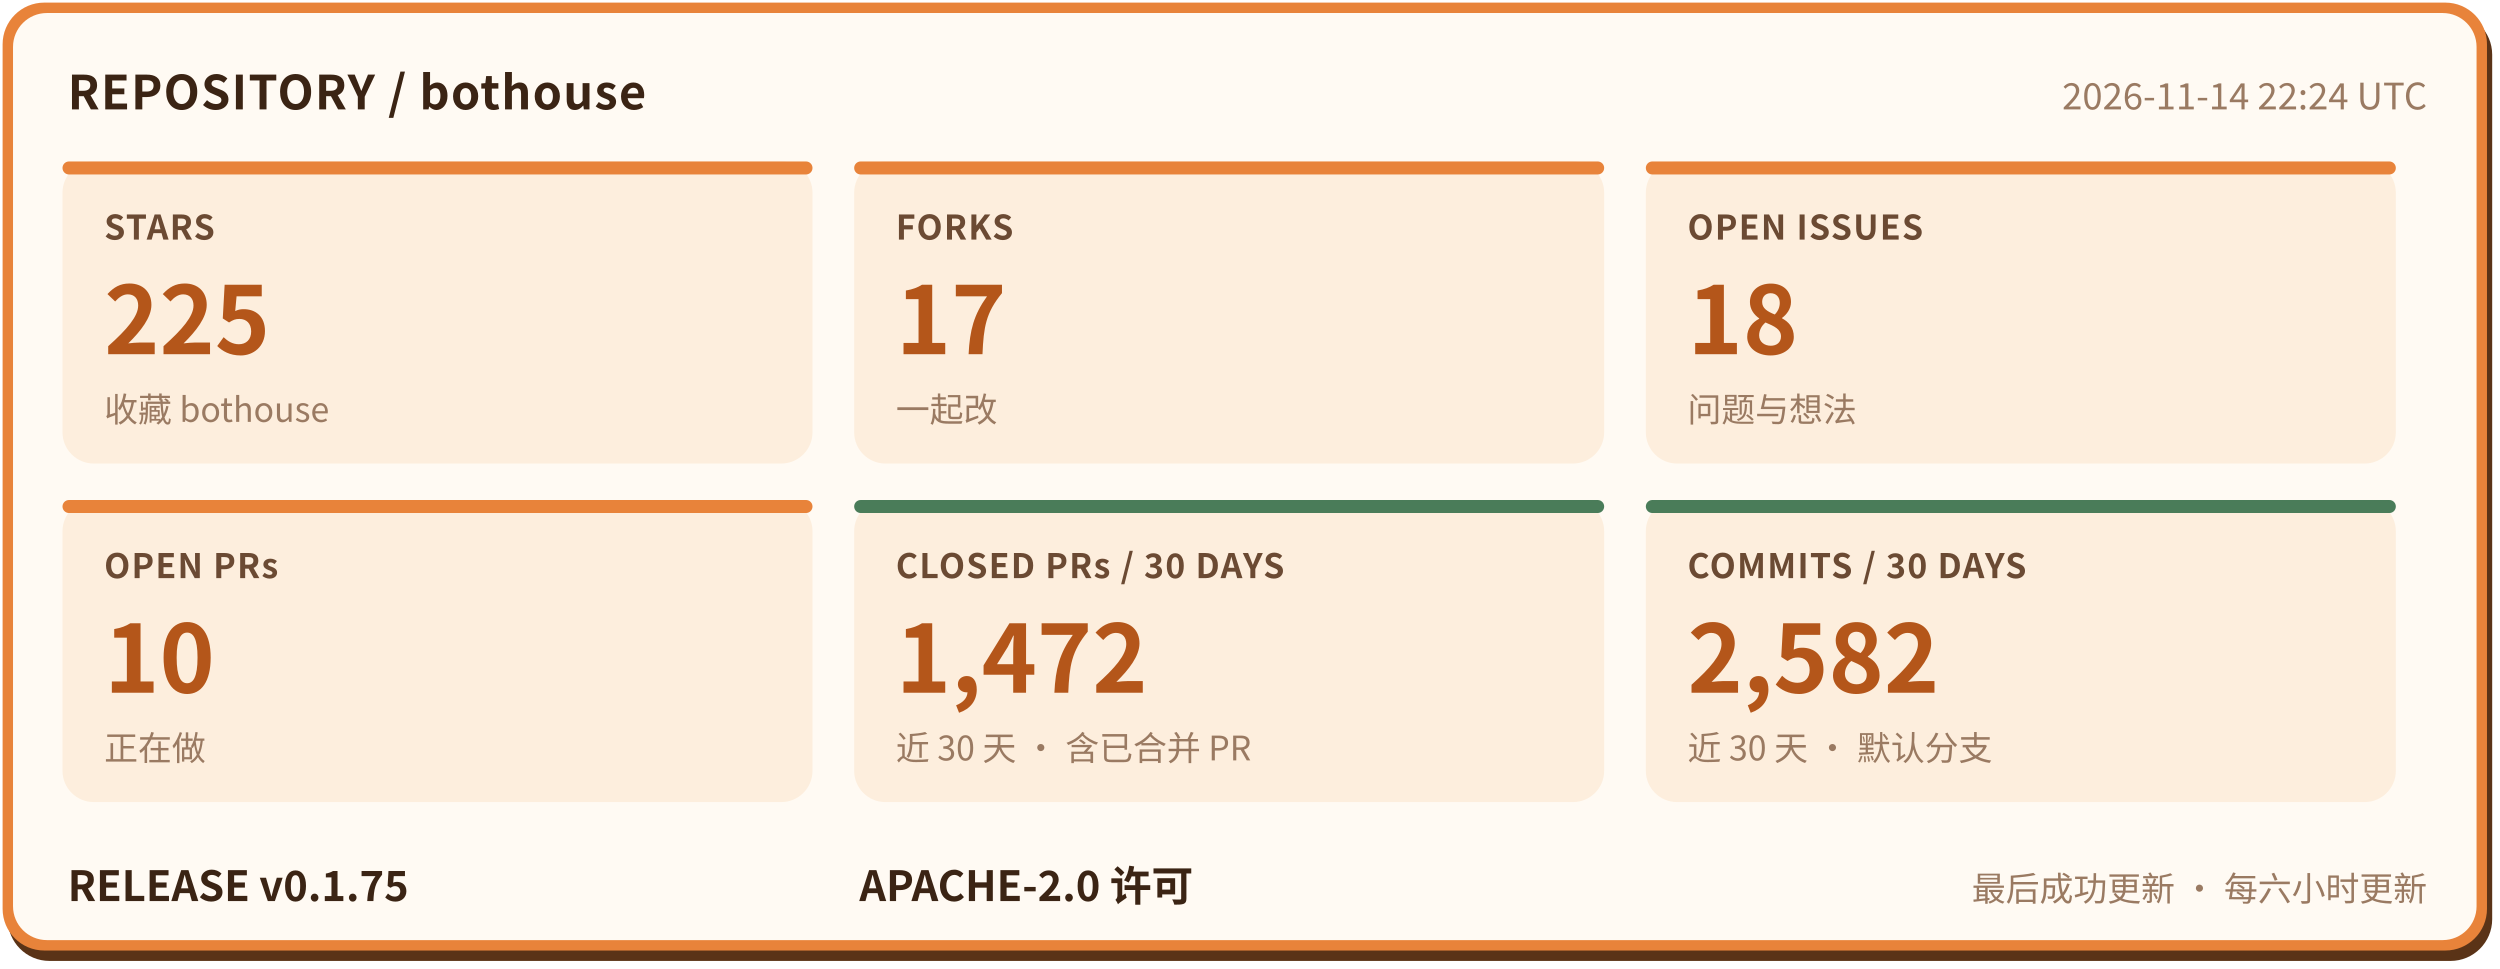
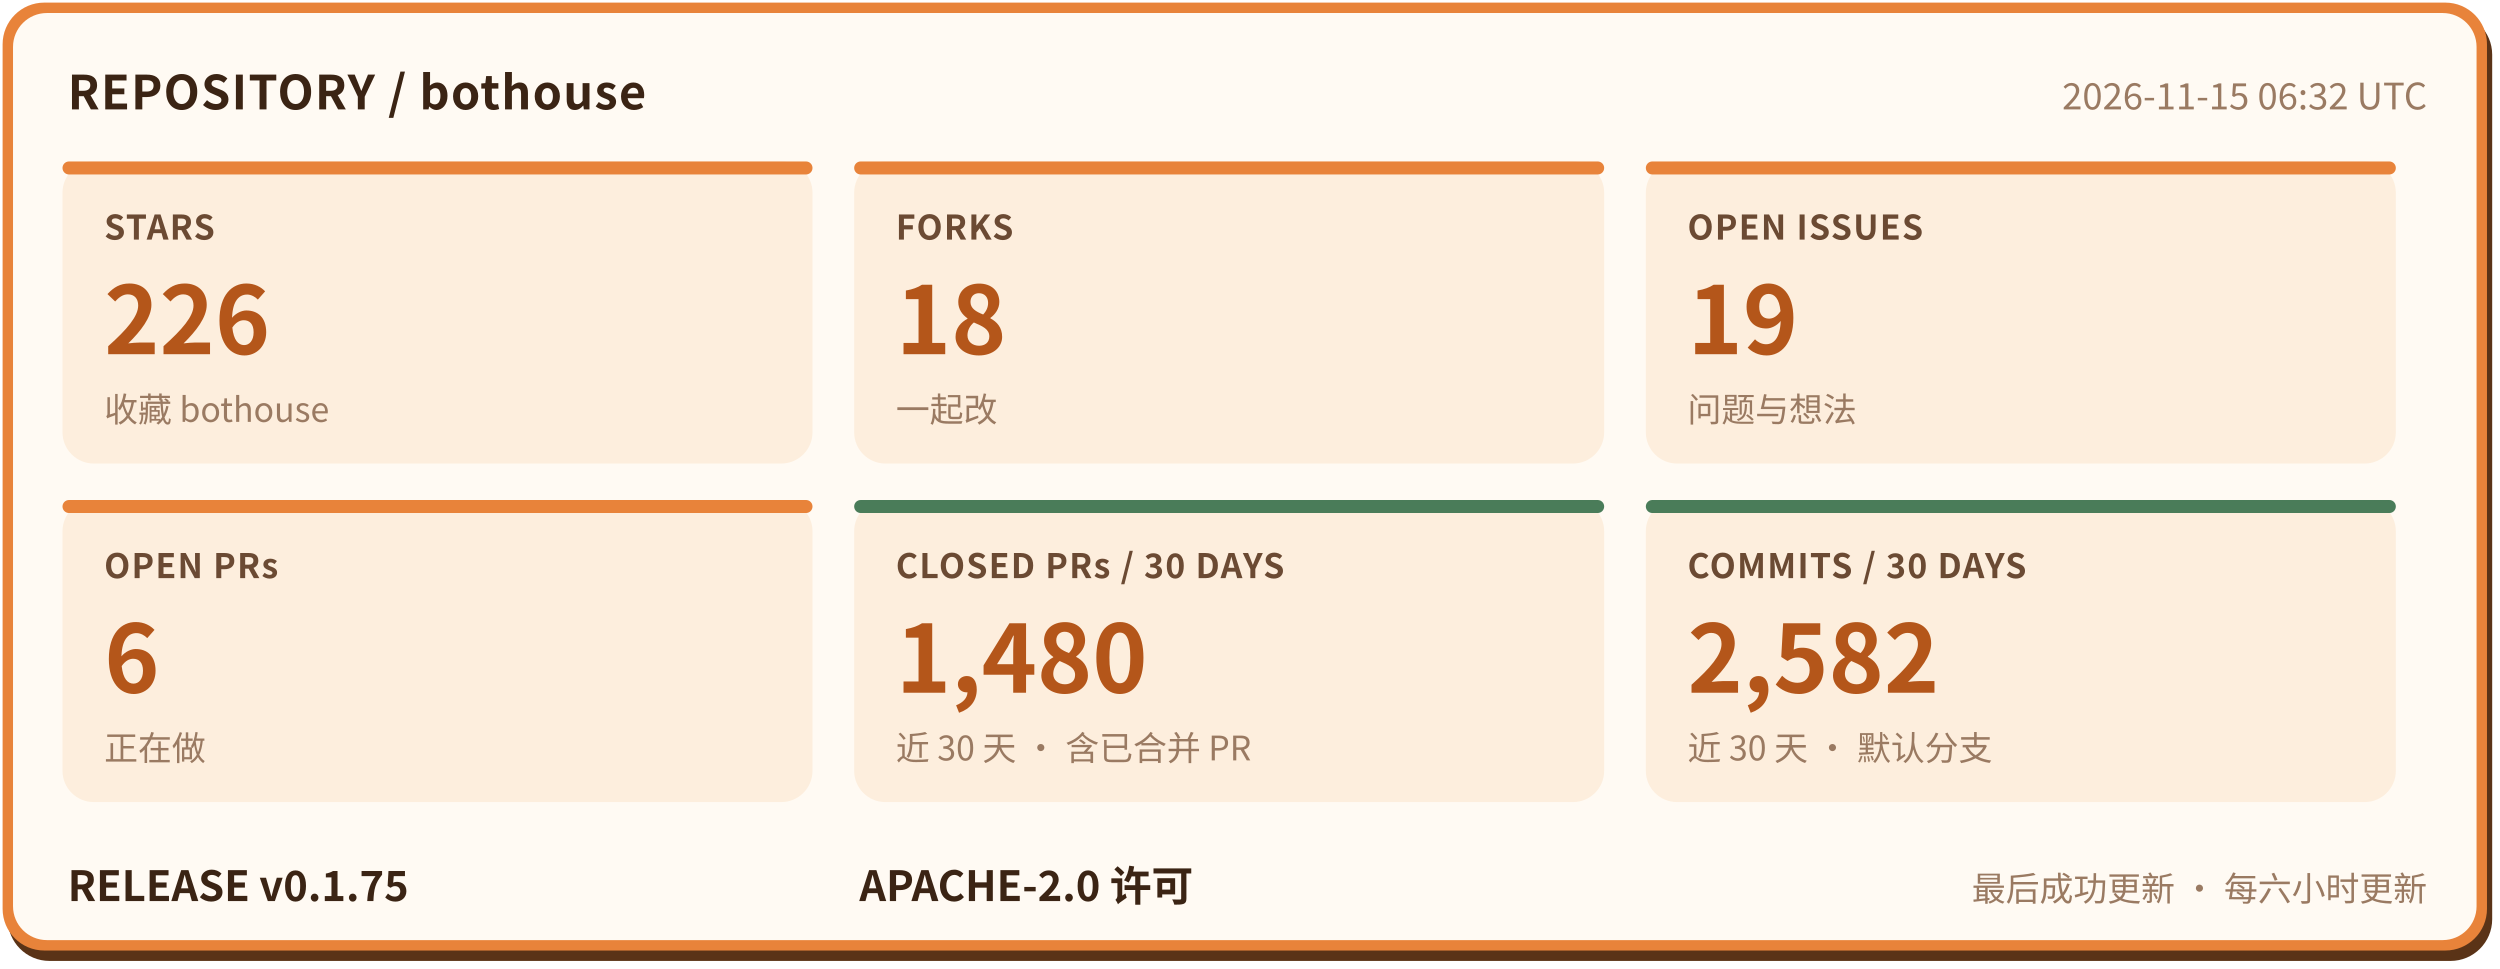
- <svg xmlns="http://www.w3.org/2000/svg" width="960" height="372" viewBox="0 0 960 372" role="img" aria-label="bothouse 仓库状态: STARS 225, FORKS 17, OPEN ISSUES 18, OPEN PRs 10, CLOSED PRs / 30 DAYS 1472, COMMITS / 30 DAYS 2582, RELEASE v0.1.75" font-family="'PingFang SC','Hiragino Sans GB','Microsoft YaHei','Noto Sans CJK SC',-apple-system,'Segoe UI',sans-serif">
+ <svg xmlns="http://www.w3.org/2000/svg" width="960" height="372" viewBox="0 0 960 372" role="img" aria-label="bothouse 仓库状态: STARS 226, FORKS 18, OPEN ISSUES 19, OPEN PRs 6, CLOSED PRs / 30 DAYS 1480, COMMITS / 30 DAYS 2582, RELEASE v0.1.75" font-family="'PingFang SC','Hiragino Sans GB','Microsoft YaHei','Noto Sans CJK SC',-apple-system,'Segoe UI',sans-serif">
  <rect x="3" y="5" width="954" height="364" rx="16" fill="#5a3317" />
  <rect x="1" y="1" width="954" height="364" rx="16" fill="#e8833a" />
  <rect x="5" y="5" width="946" height="356" rx="13" fill="#fffaf3" />
  <text x="26" y="42" font-size="18" font-weight="700" letter-spacing="0.5" fill="#3b2414">REPOSITORY / bothouse</text>
-   <text x="932" y="42" font-size="14" fill="#9a7a62" text-anchor="end">2026-11-14 22:24 UTC</text>
+   <text x="932" y="42" font-size="14" fill="#9a7a62" text-anchor="end">2026-11-15 06:32 UTC</text>
  <rect x="24" y="62" width="288" height="116" rx="12" fill="#fdeedd" />
  <rect x="24" y="62" width="288" height="5" rx="2.5" fill="#e8833a" />
  <text x="40" y="92" font-size="13" font-weight="600" letter-spacing="0.5" fill="#6b4a33">STARS</text>
-   <text x="40" y="136" font-size="36" font-weight="800" fill="#b4561a">225</text>
+   <text x="40" y="136" font-size="36" font-weight="800" fill="#b4561a">226</text>
  <text x="40" y="162" font-size="13" fill="#9a7a62">收藏 bothouse</text>
  <rect x="328" y="62" width="288" height="116" rx="12" fill="#fdeedd" />
  <rect x="328" y="62" width="288" height="5" rx="2.5" fill="#e8833a" />
  <text x="344" y="92" font-size="13" font-weight="600" letter-spacing="0.5" fill="#6b4a33">FORKS</text>
-   <text x="344" y="136" font-size="36" font-weight="800" fill="#b4561a">17</text>
+   <text x="344" y="136" font-size="36" font-weight="800" fill="#b4561a">18</text>
  <text x="344" y="162" font-size="13" fill="#9a7a62">一起改</text>
  <rect x="632" y="62" width="288" height="116" rx="12" fill="#fdeedd" />
  <rect x="632" y="62" width="288" height="5" rx="2.5" fill="#e8833a" />
  <text x="648" y="92" font-size="13" font-weight="600" letter-spacing="0.5" fill="#6b4a33">OPEN ISSUES</text>
-   <text x="648" y="136" font-size="36" font-weight="800" fill="#b4561a">18</text>
+   <text x="648" y="136" font-size="36" font-weight="800" fill="#b4561a">19</text>
  <text x="648" y="162" font-size="13" fill="#9a7a62">问题与想法</text>
  <rect x="24" y="192" width="288" height="116" rx="12" fill="#fdeedd" />
  <rect x="24" y="192" width="288" height="5" rx="2.5" fill="#e8833a" />
  <text x="40" y="222" font-size="13" font-weight="600" letter-spacing="0.5" fill="#6b4a33">OPEN PRs</text>
-   <text x="40" y="266" font-size="36" font-weight="800" fill="#b4561a">10</text>
+   <text x="40" y="266" font-size="36" font-weight="800" fill="#b4561a">6</text>
  <text x="40" y="292" font-size="13" fill="#9a7a62">正在做</text>
  <rect x="328" y="192" width="288" height="116" rx="12" fill="#fdeedd" />
  <rect x="328" y="192" width="288" height="5" rx="2.5" fill="#4a7c59" />
  <text x="344" y="222" font-size="13" font-weight="600" letter-spacing="0.5" fill="#6b4a33">CLOSED PRs / 30 DAYS</text>
-   <text x="344" y="266" font-size="36" font-weight="800" fill="#b4561a">1,472</text>
+   <text x="344" y="266" font-size="36" font-weight="800" fill="#b4561a">1,480</text>
  <text x="344" y="292" font-size="13" fill="#9a7a62">近 30 天 · 含已合并 PR</text>
  <rect x="632" y="192" width="288" height="116" rx="12" fill="#fdeedd" />
  <rect x="632" y="192" width="288" height="5" rx="2.5" fill="#4a7c59" />
  <text x="648" y="222" font-size="13" font-weight="600" letter-spacing="0.5" fill="#6b4a33">COMMITS / 30 DAYS</text>
  <text x="648" y="266" font-size="36" font-weight="800" fill="#b4561a">2,582</text>
  <text x="648" y="292" font-size="13" fill="#9a7a62">近 30 天 · 默认分支</text>
  <text x="26" y="346" font-size="16" font-weight="700" fill="#3b2414">RELEASE v0.1.75</text>
  <text x="330" y="346" font-size="16" font-weight="700" fill="#3b2414">APACHE-2.0 许可</text>
  <text x="932" y="346" font-size="13" fill="#9a7a62" text-anchor="end">最后成功更新 · 每六小时更新</text>
</svg>
